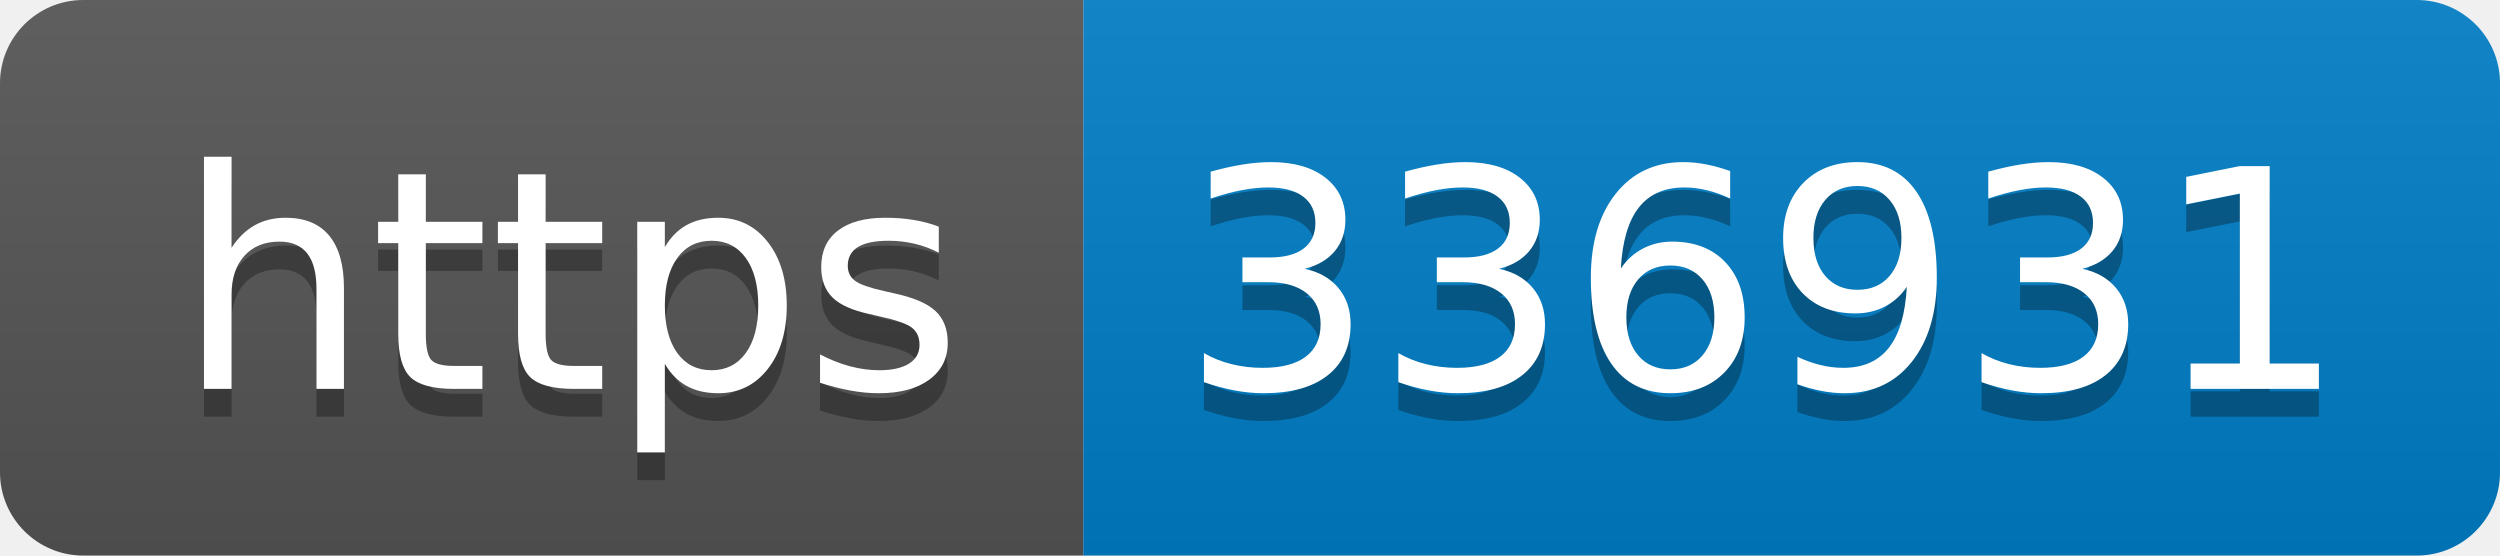
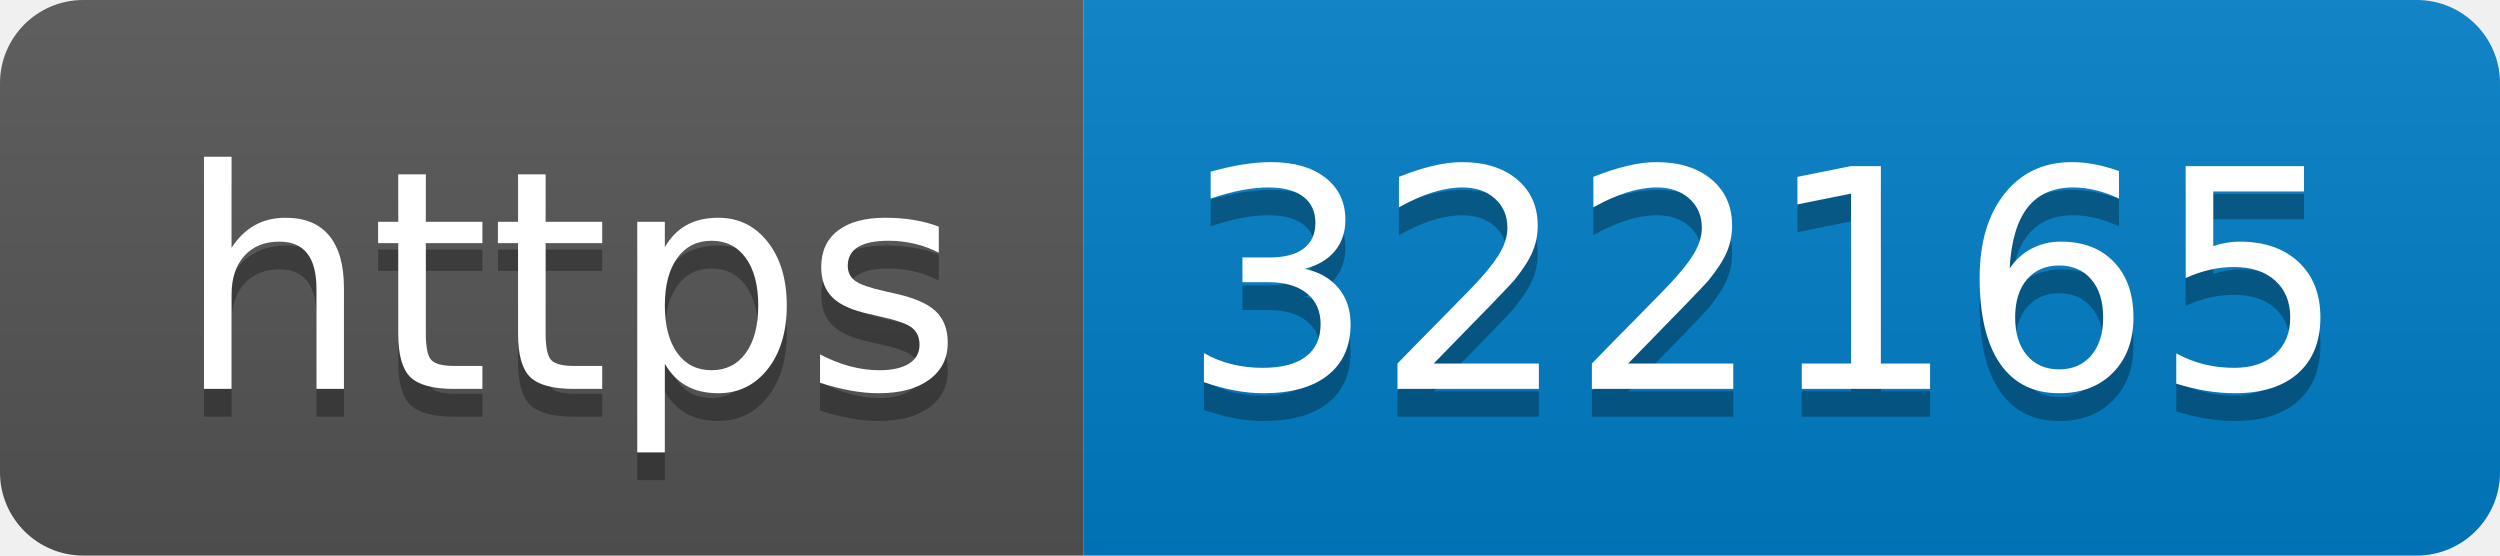
- <svg xmlns="http://www.w3.org/2000/svg" width="90" height="20" role="img" aria-label="https: 336931">
+ <svg xmlns="http://www.w3.org/2000/svg" width="90" height="20" role="img" aria-label="https: 322165">
  <linearGradient id="s" x2="0" y2="100%">
    <stop offset="0" stop-color="#bbb" stop-opacity=".1" />
    <stop offset="1" stop-opacity=".1" />
  </linearGradient>
  <clipPath id="r">
    <rect width="90" height="20" rx="3" fill="#fff" />
  </clipPath>
  <g clip-path="url(#r)">
    <rect width="39" height="20" fill="#555" />
    <rect x="39" width="51" height="20" fill="#007ec6" />
    <rect width="90" height="20" fill="url(#s)" />
  </g>
  <g fill="#fff" text-anchor="middle" font-family="Verdana,Geneva,DejaVu Sans,sans-serif" text-rendering="geometricPrecision" font-size="110">
    <text aria-hidden="true" x="205" y="150" fill="#010101" fill-opacity=".3" transform="scale(.1)" textLength="290">https</text>
    <text x="205" y="140" transform="scale(.1)" fill="#fff" textLength="290">https</text>
-     <text aria-hidden="true" x="635" y="150" fill="#010101" fill-opacity=".3" transform="scale(.1)" textLength="410">336931</text>
-     <text x="635" y="140" transform="scale(.1)" fill="#fff" textLength="410">336931</text>
+     <text aria-hidden="true" x="635" y="150" fill="#010101" fill-opacity=".3" transform="scale(.1)" textLength="410">322165</text>
+     <text x="635" y="140" transform="scale(.1)" fill="#fff" textLength="410">322165</text>
  </g>
</svg>
